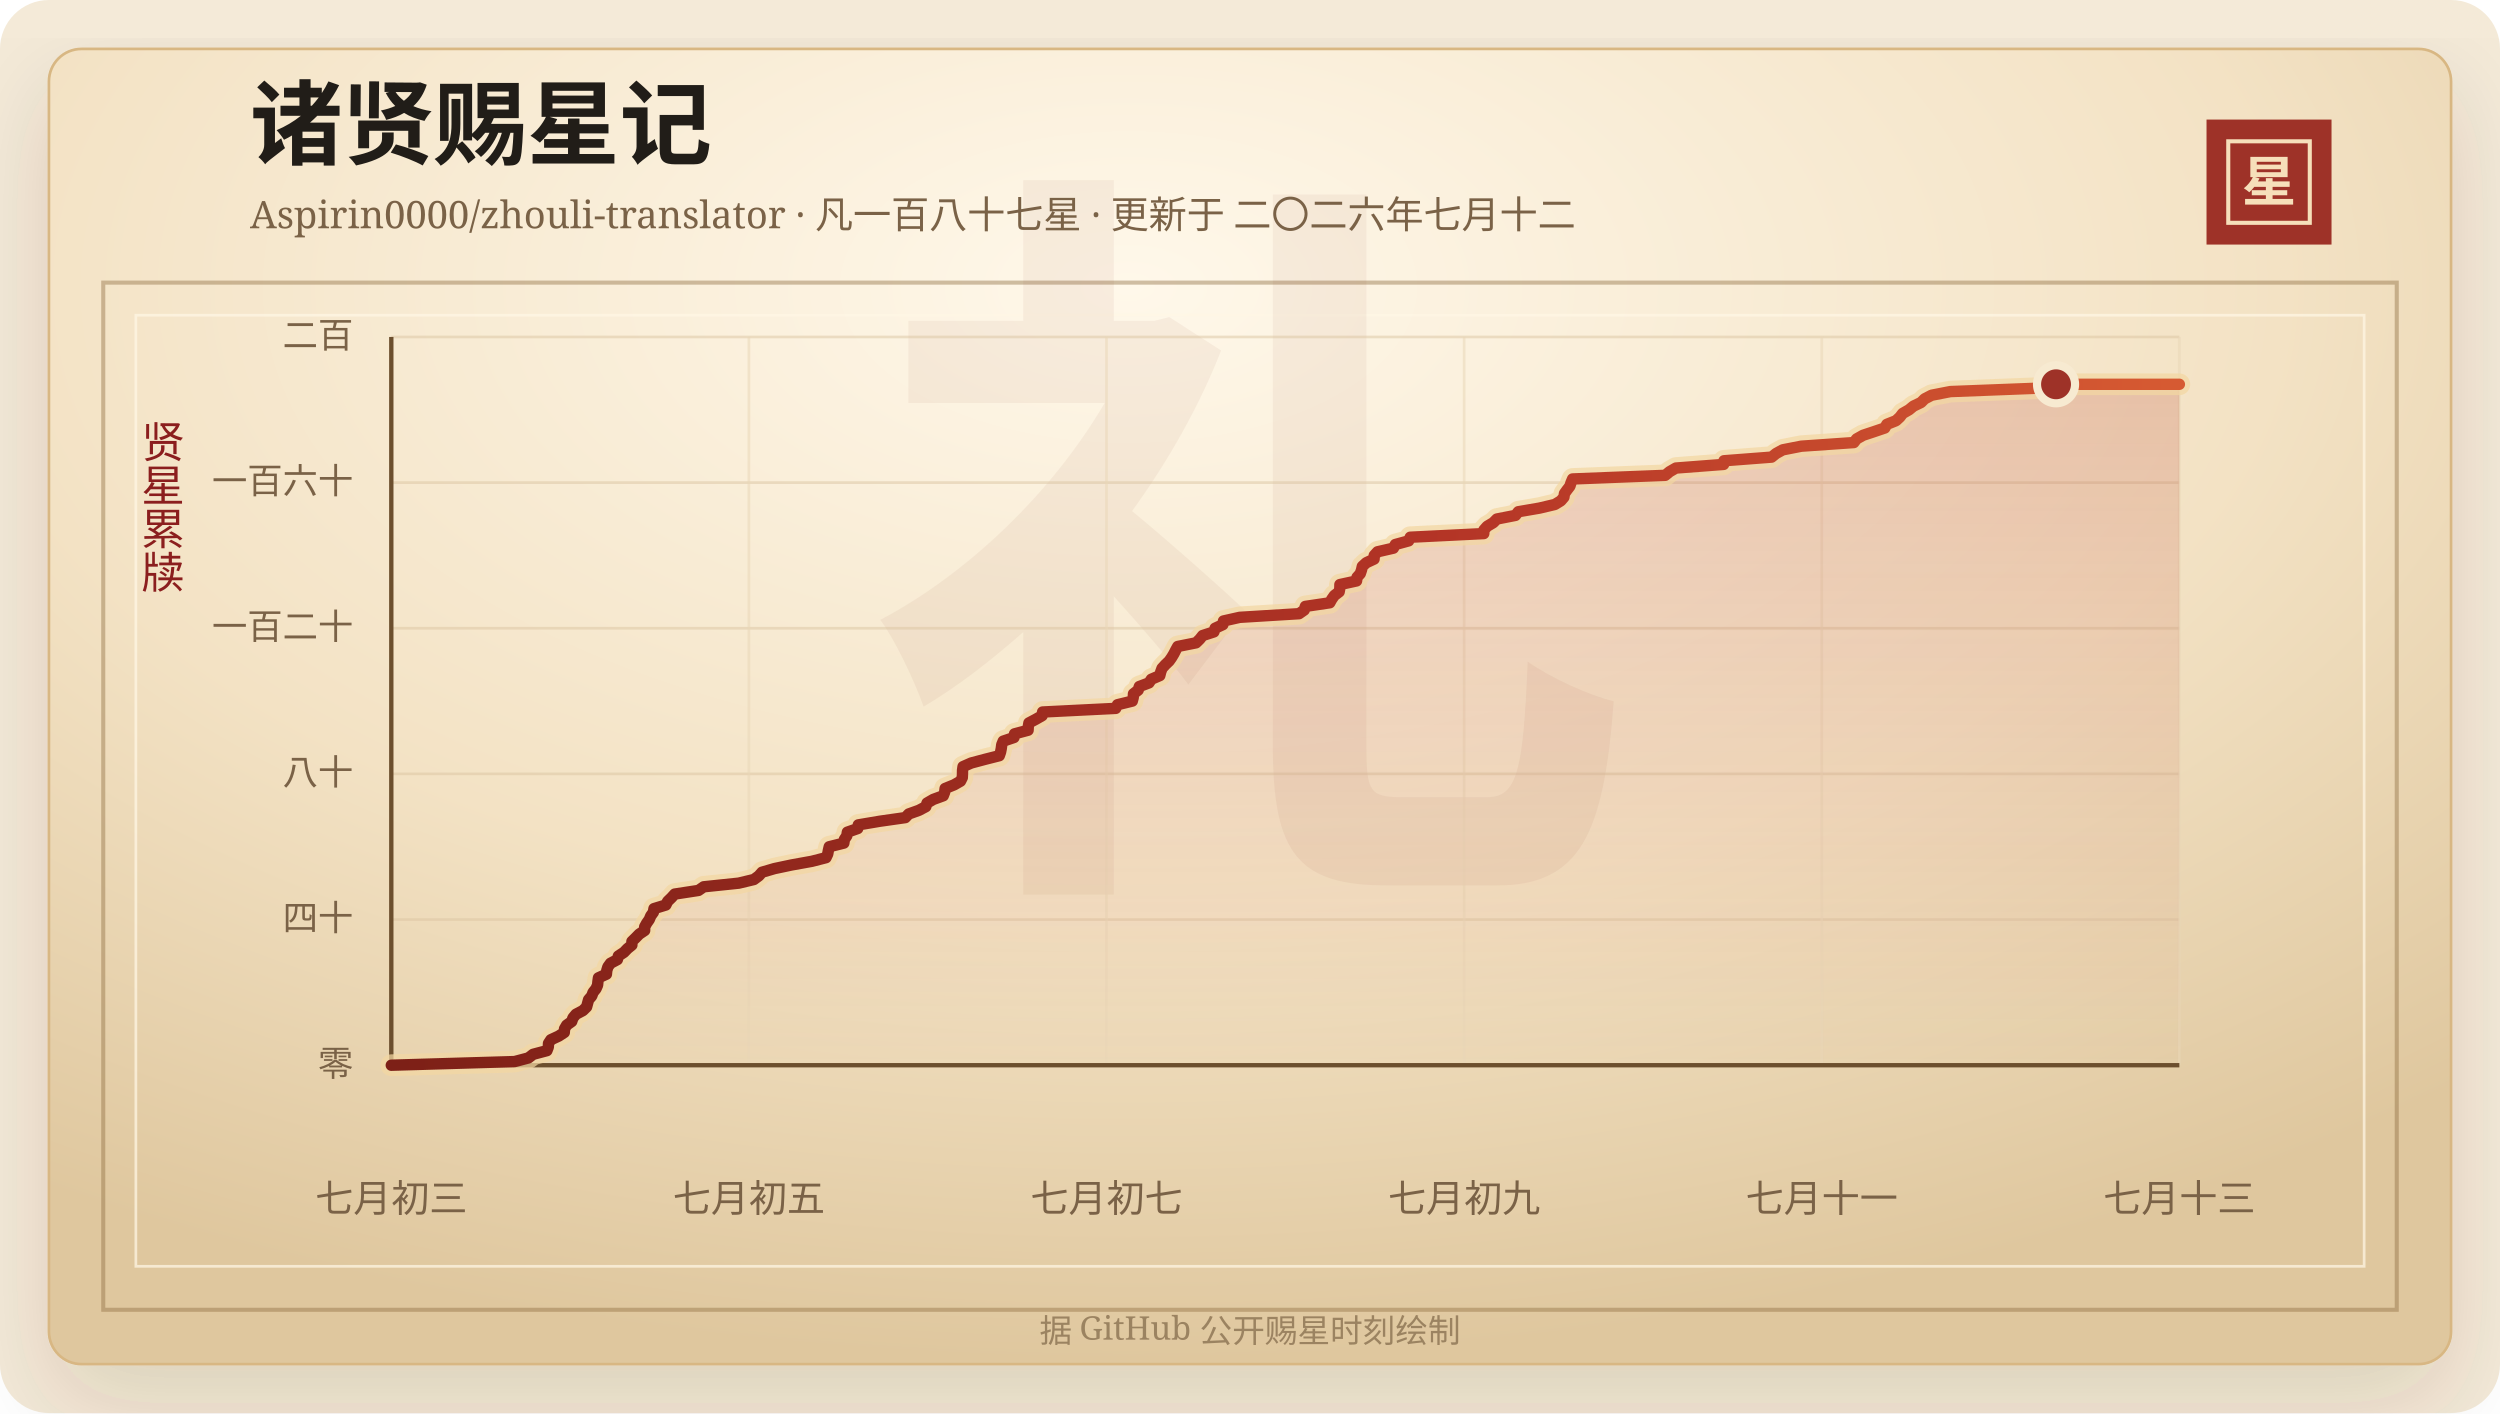
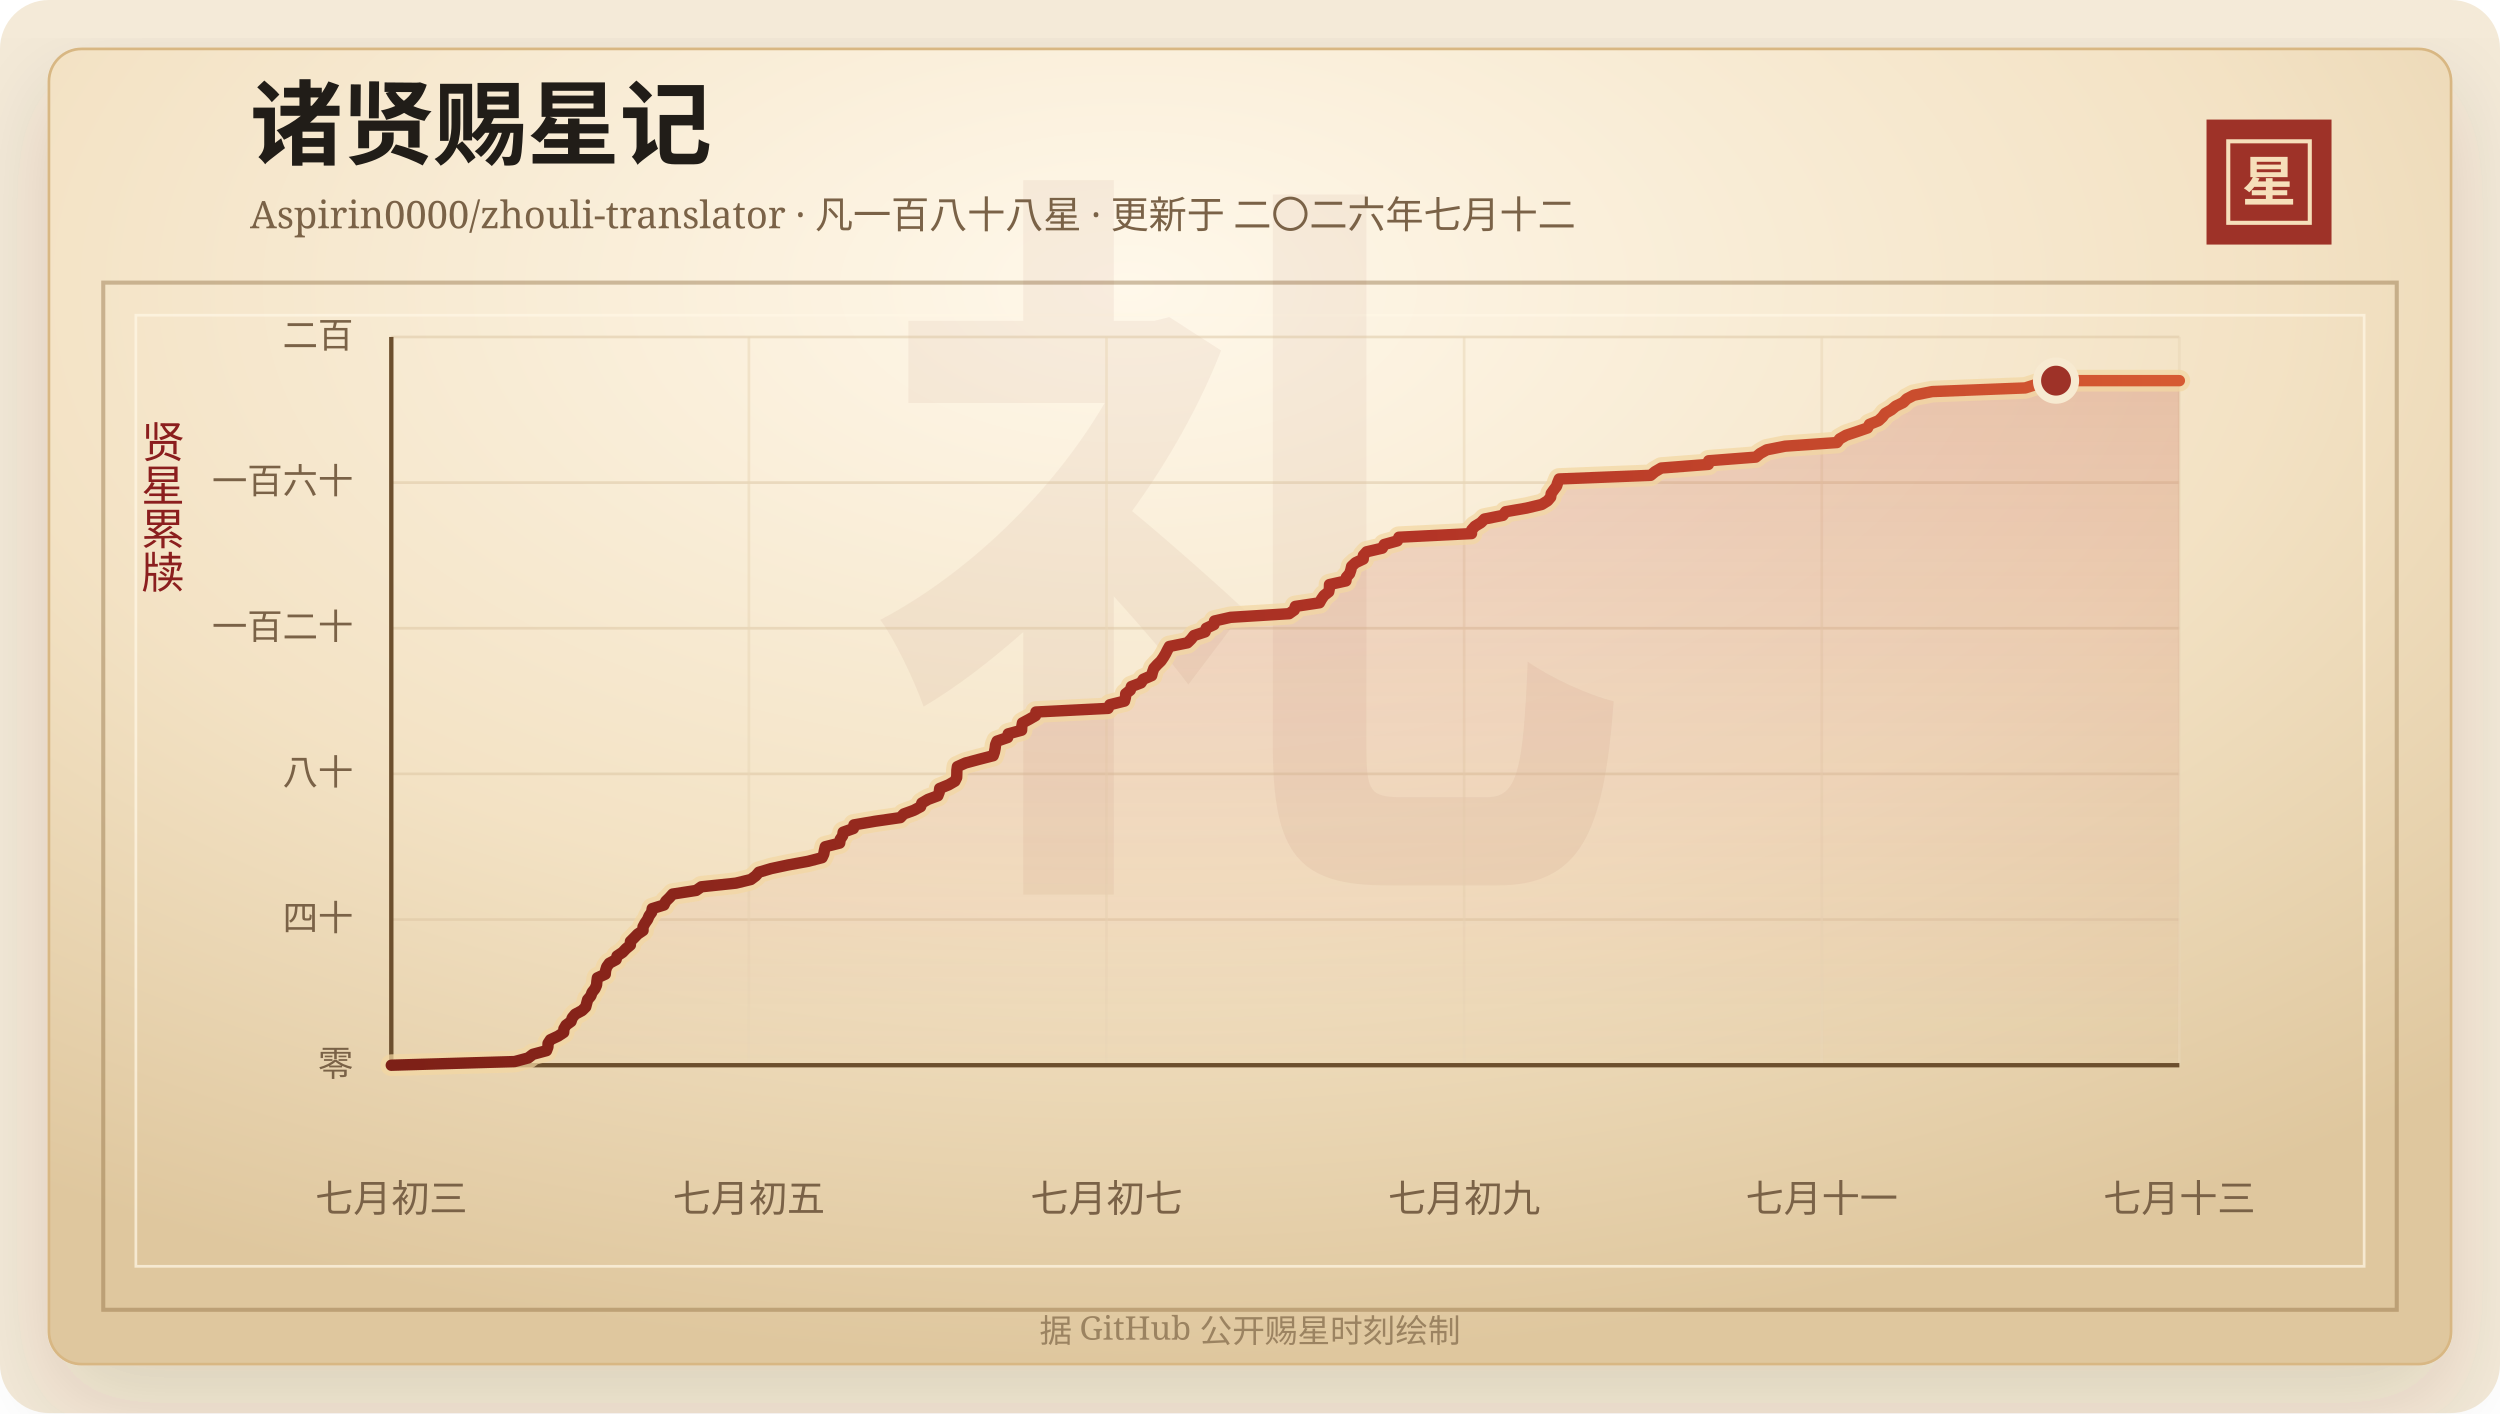
<svg xmlns="http://www.w3.org/2000/svg" width="920" height="520" viewBox="0 0 920 520" role="img" aria-labelledby="title desc">
  <defs>
    <linearGradient id="line" x1="0" x2="1" y1="0" y2="0">
      <stop offset="0%" stop-color="#7d2017" />
      <stop offset="58%" stop-color="#b33426" />
      <stop offset="100%" stop-color="#d65a32" />
    </linearGradient>
    <linearGradient id="area" x1="0" x2="0" y1="0" y2="1">
      <stop offset="0%" stop-color="#b33426" stop-opacity="0.2" />
      <stop offset="100%" stop-color="#b33426" stop-opacity="0" />
    </linearGradient>
    <radialGradient id="paper" cx="45%" cy="18%" r="82%">
      <stop offset="0%" stop-color="#fff8ea" />
      <stop offset="58%" stop-color="#f3e2c4" />
      <stop offset="100%" stop-color="#dfc79e" />
    </radialGradient>
    <filter id="shadow" x="-20%" y="-20%" width="140%" height="140%">
      <feDropShadow dx="0" dy="14" stdDeviation="18" flood-color="#3b2a20" flood-opacity="0.14" />
    </filter>
  </defs>
  <rect width="920" height="520" rx="18" fill="#f4ead8" />
  <rect x="18" y="18" width="884" height="484" rx="12" fill="url(#paper)" stroke="#d8b783" filter="url(#shadow)" />
  <rect x="38" y="104" width="844" height="378" fill="none" stroke="#8c6b3f" stroke-opacity="0.42" stroke-width="1.5" />
  <rect x="50" y="116" width="820" height="350" fill="none" stroke="#fff7e5" stroke-opacity="0.72" />
  <text x="460" y="304" text-anchor="middle" fill="#8c342a" fill-opacity="0.06" font-family="Songti SC, STSong, SimSun, serif" font-size="280" font-weight="700">礼</text>
  <text x="92" y="58" fill="#211d18" font-family="Songti SC, STSong, SimSun, serif" font-size="34" font-weight="700">诸贤赐星记</text>
-   <text x="92" y="84" fill="#7a6247" font-family="Songti SC, STSong, SimSun, serif" font-size="14.0">Aspirin0000/zhouli-translator · 凡一百八十七星 · 更新于 二〇二六年七月十二</text>
+   <text x="92" y="84" fill="#7a6247" font-family="Songti SC, STSong, SimSun, serif" font-size="14.0">Aspirin0000/zhouli-translator · 凡一百八十八星 · 更新于 二〇二六年七月十二</text>
  <rect x="812" y="44" width="46" height="46" fill="#9e3228" />
  <rect x="820" y="52" width="30" height="30" fill="none" stroke="#f6dfba" stroke-width="1.5" />
  <text x="835" y="74" text-anchor="middle" fill="#f6dfba" font-family="Songti SC, STSong, SimSun, serif" font-size="20" font-weight="700">星</text>
  <text x="60" y="166" text-anchor="middle" fill="#8b1e1e" font-family="Songti SC, STSong, SimSun, serif" font-size="16" writing-mode="vertical-rl">贤星累牍</text>
  <line x1="144" y1="392.00" x2="802" y2="392.00" stroke="#d9c29e" stroke-opacity="0.48" />
  <text x="130" y="396.00" text-anchor="end" fill="#7a6247" font-family="Songti SC, STSong, SimSun, serif" font-size="13">零</text>
  <line x1="144" y1="338.40" x2="802" y2="338.40" stroke="#d9c29e" stroke-opacity="0.48" />
  <text x="130" y="342.40" text-anchor="end" fill="#7a6247" font-family="Songti SC, STSong, SimSun, serif" font-size="13">四十</text>
  <line x1="144" y1="284.80" x2="802" y2="284.80" stroke="#d9c29e" stroke-opacity="0.48" />
  <text x="130" y="288.80" text-anchor="end" fill="#7a6247" font-family="Songti SC, STSong, SimSun, serif" font-size="13">八十</text>
  <line x1="144" y1="231.20" x2="802" y2="231.20" stroke="#d9c29e" stroke-opacity="0.48" />
  <text x="130" y="235.20" text-anchor="end" fill="#7a6247" font-family="Songti SC, STSong, SimSun, serif" font-size="13">一百二十</text>
  <line x1="144" y1="177.60" x2="802" y2="177.60" stroke="#d9c29e" stroke-opacity="0.48" />
  <text x="130" y="181.60" text-anchor="end" fill="#7a6247" font-family="Songti SC, STSong, SimSun, serif" font-size="13">一百六十</text>
  <line x1="144" y1="124.00" x2="802" y2="124.00" stroke="#d9c29e" stroke-opacity="0.48" />
  <text x="130" y="128.00" text-anchor="end" fill="#7a6247" font-family="Songti SC, STSong, SimSun, serif" font-size="13">二百</text>
  <line x1="144.00" y1="124" x2="144.00" y2="392" stroke="#ead6b7" stroke-opacity="0.54" />
  <text x="144.00" y="446" text-anchor="middle" fill="#7a6247" font-family="Songti SC, STSong, SimSun, serif" font-size="14">七月初三</text>
  <line x1="275.60" y1="124" x2="275.60" y2="392" stroke="#ead6b7" stroke-opacity="0.54" />
  <text x="275.60" y="446" text-anchor="middle" fill="#7a6247" font-family="Songti SC, STSong, SimSun, serif" font-size="14">七月初五</text>
  <line x1="407.20" y1="124" x2="407.20" y2="392" stroke="#ead6b7" stroke-opacity="0.54" />
  <text x="407.20" y="446" text-anchor="middle" fill="#7a6247" font-family="Songti SC, STSong, SimSun, serif" font-size="14">七月初七</text>
  <line x1="538.80" y1="124" x2="538.80" y2="392" stroke="#ead6b7" stroke-opacity="0.54" />
  <text x="538.80" y="446" text-anchor="middle" fill="#7a6247" font-family="Songti SC, STSong, SimSun, serif" font-size="14">七月初九</text>
  <line x1="670.40" y1="124" x2="670.40" y2="392" stroke="#ead6b7" stroke-opacity="0.54" />
  <text x="670.40" y="446" text-anchor="middle" fill="#7a6247" font-family="Songti SC, STSong, SimSun, serif" font-size="14">七月十一</text>
  <line x1="802.00" y1="124" x2="802.00" y2="392" stroke="#ead6b7" stroke-opacity="0.54" />
  <text x="802.00" y="446" text-anchor="middle" fill="#7a6247" font-family="Songti SC, STSong, SimSun, serif" font-size="14">七月十三</text>
  <line x1="144" y1="392" x2="802" y2="392" stroke="#6c4f2e" stroke-width="1.6" />
  <line x1="144" y1="124" x2="144" y2="392" stroke="#6c4f2e" stroke-width="1.6" />
-   <polygon points="144.00,392.00 144.00,392.00 189.38,390.66 194.45,389.32 196.20,387.98 201.26,386.64 201.78,385.30 201.85,383.96 202.73,382.62 205.61,381.28 207.66,379.94 207.75,378.60 208.53,377.26 210.39,375.92 210.85,374.58 211.97,373.24 214.50,371.90 215.87,370.56 216.23,369.22 216.60,367.88 217.75,366.54 218.25,365.20 219.32,363.86 219.91,362.52 220.04,361.18 220.23,359.84 223.16,358.50 223.29,357.16 223.70,355.82 224.67,354.48 227.19,353.14 227.56,351.80 229.60,350.46 230.89,349.12 232.53,347.78 232.55,346.44 233.93,345.10 235.24,343.76 237.23,342.42 237.24,341.08 237.98,339.74 238.92,338.40 239.48,337.06 240.44,335.72 240.66,334.38 245.03,333.04 245.69,331.70 247.08,330.36 248.30,329.02 257.04,327.68 258.97,326.34 271.84,325.00 277.43,323.66 279.24,322.32 280.42,320.98 285.00,319.64 291.34,318.30 298.76,316.96 303.97,315.62 304.60,314.28 304.84,312.94 305.16,311.60 310.53,310.26 310.73,308.92 311.62,307.58 311.83,306.24 315.64,304.90 315.85,303.56 323.75,302.22 333.15,300.88 334.42,299.54 338.15,298.20 340.69,296.86 341.15,295.52 343.46,294.18 347.12,292.84 347.64,291.50 347.80,290.16 351.12,288.82 353.46,287.48 354.13,286.14 354.19,284.80 354.21,283.46 354.40,282.12 357.43,280.78 362.46,279.44 367.74,278.10 368.21,276.76 368.47,275.42 368.64,274.08 369.19,272.74 373.14,271.40 373.34,270.06 378.34,268.72 378.41,267.38 378.64,266.04 381.17,264.70 383.51,263.36 383.67,262.02 410.58,260.68 411.23,259.34 416.69,258.00 417.04,256.66 417.12,255.32 418.84,253.98 419.27,252.64 422.82,251.30 423.70,249.96 426.81,248.62 427.14,247.28 427.63,245.94 428.85,244.60 430.25,243.26 431.19,241.92 431.99,240.58 432.67,239.24 433.41,237.90 440.14,236.56 441.51,235.22 442.57,233.88 446.71,232.54 447.15,231.20 450.02,229.86 450.24,228.52 456.21,227.18 478.04,225.84 479.95,224.50 480.36,223.16 489.36,221.82 490.11,220.48 491.05,219.14 492.81,217.80 493.05,216.46 493.08,215.12 499.21,213.78 499.39,212.44 500.58,211.10 501.03,209.76 501.34,208.42 502.80,207.08 505.66,205.74 505.72,204.40 506.94,203.06 512.76,201.72 513.48,200.38 518.37,199.04 518.97,197.70 546.02,196.36 546.09,195.02 547.28,193.68 549.52,192.34 550.85,191.00 557.70,189.66 558.74,188.32 566.53,186.98 572.20,185.64 574.37,184.30 575.52,182.96 575.72,181.62 576.68,180.28 577.72,178.94 578.14,177.60 578.71,176.26 612.79,174.92 614.42,173.58 616.74,172.24 634.29,170.90 634.42,169.56 651.94,168.22 653.62,166.88 656.05,165.54 662.88,164.20 682.21,162.86 683.24,161.52 685.62,160.18 689.66,158.84 693.60,157.50 694.35,156.16 697.71,154.82 699.16,153.48 700.18,152.14 702.52,150.80 704.15,149.46 706.93,148.12 708.27,146.78 710.85,145.44 717.74,144.10 752.39,142.76 756.62,141.42 802.00,141.42 802.00,392.00" fill="url(#area)" />
-   <polyline points="144.00,392.00 189.38,390.66 194.45,389.32 196.20,387.98 201.26,386.64 201.78,385.30 201.85,383.96 202.73,382.62 205.61,381.28 207.66,379.94 207.75,378.60 208.53,377.26 210.39,375.92 210.85,374.58 211.97,373.24 214.50,371.90 215.87,370.56 216.23,369.22 216.60,367.88 217.75,366.54 218.25,365.20 219.32,363.86 219.91,362.52 220.04,361.18 220.23,359.84 223.16,358.50 223.29,357.16 223.70,355.82 224.67,354.48 227.19,353.14 227.56,351.80 229.60,350.46 230.89,349.12 232.53,347.78 232.55,346.44 233.93,345.10 235.24,343.76 237.23,342.42 237.24,341.08 237.98,339.74 238.92,338.40 239.48,337.06 240.44,335.72 240.66,334.38 245.03,333.04 245.69,331.70 247.08,330.36 248.30,329.02 257.04,327.68 258.97,326.34 271.84,325.00 277.43,323.66 279.24,322.32 280.42,320.98 285.00,319.64 291.34,318.30 298.76,316.96 303.97,315.62 304.60,314.28 304.84,312.94 305.16,311.60 310.53,310.26 310.73,308.92 311.62,307.58 311.83,306.24 315.64,304.90 315.85,303.56 323.75,302.22 333.15,300.88 334.42,299.54 338.15,298.20 340.69,296.86 341.15,295.52 343.46,294.18 347.12,292.84 347.64,291.50 347.80,290.16 351.12,288.82 353.46,287.48 354.13,286.14 354.19,284.80 354.21,283.46 354.40,282.12 357.43,280.78 362.46,279.44 367.74,278.10 368.21,276.76 368.47,275.42 368.64,274.08 369.19,272.74 373.14,271.40 373.34,270.06 378.34,268.72 378.41,267.38 378.64,266.04 381.17,264.70 383.51,263.36 383.67,262.02 410.58,260.68 411.23,259.34 416.69,258.00 417.04,256.66 417.12,255.32 418.84,253.98 419.27,252.64 422.82,251.30 423.70,249.96 426.81,248.62 427.14,247.28 427.63,245.94 428.85,244.60 430.25,243.26 431.19,241.92 431.99,240.58 432.67,239.24 433.41,237.90 440.14,236.56 441.51,235.22 442.57,233.88 446.71,232.54 447.15,231.20 450.02,229.86 450.24,228.52 456.21,227.18 478.04,225.84 479.95,224.50 480.36,223.16 489.36,221.82 490.11,220.48 491.05,219.14 492.81,217.80 493.05,216.46 493.08,215.12 499.21,213.78 499.39,212.44 500.58,211.10 501.03,209.76 501.34,208.42 502.80,207.08 505.66,205.74 505.72,204.40 506.94,203.06 512.76,201.72 513.48,200.38 518.37,199.04 518.97,197.70 546.02,196.36 546.09,195.02 547.28,193.68 549.52,192.34 550.85,191.00 557.70,189.66 558.74,188.32 566.53,186.98 572.20,185.64 574.37,184.30 575.52,182.96 575.72,181.62 576.68,180.28 577.72,178.94 578.14,177.60 578.71,176.26 612.79,174.92 614.42,173.58 616.74,172.24 634.29,170.90 634.42,169.56 651.94,168.22 653.62,166.88 656.05,165.54 662.88,164.20 682.21,162.86 683.24,161.52 685.62,160.18 689.66,158.84 693.60,157.50 694.35,156.16 697.71,154.82 699.16,153.48 700.18,152.14 702.52,150.80 704.15,149.46 706.93,148.12 708.27,146.78 710.85,145.44 717.74,144.10 752.39,142.76 756.62,141.42 802.00,141.42" fill="none" stroke="#f3d7a2" stroke-width="8" stroke-linecap="round" stroke-linejoin="round" opacity="0.72" />
-   <polyline points="144.00,392.00 189.38,390.66 194.45,389.32 196.20,387.98 201.26,386.64 201.78,385.30 201.85,383.96 202.73,382.62 205.61,381.28 207.66,379.94 207.75,378.60 208.53,377.26 210.39,375.92 210.85,374.58 211.97,373.24 214.50,371.90 215.87,370.56 216.23,369.22 216.60,367.88 217.75,366.54 218.25,365.20 219.32,363.86 219.91,362.52 220.04,361.18 220.23,359.84 223.16,358.50 223.29,357.16 223.70,355.82 224.67,354.48 227.19,353.14 227.56,351.80 229.60,350.46 230.89,349.12 232.53,347.78 232.55,346.44 233.93,345.10 235.24,343.76 237.23,342.42 237.24,341.08 237.98,339.74 238.92,338.40 239.48,337.06 240.44,335.72 240.66,334.38 245.03,333.04 245.69,331.70 247.08,330.36 248.30,329.02 257.04,327.68 258.97,326.34 271.84,325.00 277.43,323.66 279.24,322.32 280.42,320.98 285.00,319.64 291.34,318.30 298.76,316.96 303.97,315.62 304.60,314.28 304.84,312.94 305.16,311.60 310.53,310.26 310.73,308.92 311.62,307.58 311.83,306.24 315.64,304.90 315.85,303.56 323.75,302.22 333.15,300.88 334.42,299.54 338.15,298.20 340.69,296.86 341.15,295.52 343.46,294.18 347.12,292.84 347.64,291.50 347.80,290.16 351.12,288.82 353.46,287.48 354.13,286.14 354.19,284.80 354.21,283.46 354.40,282.12 357.43,280.78 362.46,279.44 367.74,278.10 368.21,276.76 368.47,275.42 368.64,274.08 369.19,272.74 373.14,271.40 373.34,270.06 378.34,268.72 378.41,267.38 378.64,266.04 381.17,264.70 383.51,263.36 383.67,262.02 410.58,260.68 411.23,259.34 416.69,258.00 417.04,256.66 417.12,255.32 418.84,253.98 419.27,252.64 422.82,251.30 423.70,249.96 426.81,248.62 427.14,247.28 427.63,245.94 428.85,244.60 430.25,243.26 431.19,241.92 431.99,240.58 432.67,239.24 433.41,237.90 440.14,236.56 441.51,235.22 442.57,233.88 446.71,232.54 447.15,231.20 450.02,229.86 450.24,228.52 456.21,227.18 478.04,225.84 479.95,224.50 480.36,223.16 489.36,221.82 490.11,220.48 491.05,219.14 492.81,217.80 493.05,216.46 493.08,215.12 499.21,213.78 499.39,212.44 500.58,211.10 501.03,209.76 501.34,208.42 502.80,207.08 505.66,205.74 505.72,204.40 506.94,203.06 512.76,201.72 513.48,200.38 518.37,199.04 518.97,197.70 546.02,196.36 546.09,195.02 547.28,193.68 549.52,192.34 550.85,191.00 557.70,189.66 558.74,188.32 566.53,186.98 572.20,185.64 574.37,184.30 575.52,182.96 575.72,181.62 576.68,180.28 577.72,178.94 578.14,177.60 578.71,176.26 612.79,174.92 614.42,173.58 616.74,172.24 634.29,170.90 634.42,169.56 651.94,168.22 653.62,166.88 656.05,165.54 662.88,164.20 682.21,162.86 683.24,161.52 685.62,160.18 689.66,158.84 693.60,157.50 694.35,156.16 697.71,154.82 699.16,153.48 700.18,152.14 702.52,150.80 704.15,149.46 706.93,148.12 708.27,146.78 710.85,145.44 717.74,144.10 752.39,142.76 756.62,141.42 802.00,141.42" fill="none" stroke="url(#line)" stroke-width="4.2" stroke-linecap="round" stroke-linejoin="round" />
-   <circle cx="756.62" cy="141.42" r="7" fill="#9e3228" stroke="#f7ead1" stroke-width="3" />
+   <polygon points="144.00,392.00 144.00,392.00 189.38,390.66 194.38,389.32 196.12,387.98 201.11,386.64 201.63,385.30 201.69,383.96 202.56,382.62 205.40,381.28 207.43,379.94 207.52,378.60 208.29,377.26 210.13,375.92 210.58,374.58 211.68,373.24 214.18,371.90 215.54,370.56 215.89,369.22 216.25,367.88 217.40,366.54 217.88,365.20 218.94,363.86 219.53,362.52 219.65,361.18 219.84,359.84 222.74,358.50 222.86,357.16 223.27,355.82 224.23,354.48 226.72,353.14 227.08,351.80 229.10,350.46 230.37,349.12 231.98,347.78 232.01,346.44 233.37,345.10 234.66,343.76 236.63,342.42 236.64,341.08 237.36,339.74 238.29,338.40 238.85,337.06 239.80,335.72 240.01,334.38 244.33,333.04 244.98,331.70 246.35,330.36 247.55,329.02 256.19,327.68 258.09,326.34 270.80,325.00 276.31,323.66 278.10,322.32 279.27,320.98 283.79,319.64 290.05,318.30 297.38,316.96 302.52,315.62 303.15,314.28 303.38,312.94 303.70,311.60 309.00,310.26 309.19,308.92 310.08,307.58 310.29,306.24 314.04,304.90 314.25,303.56 322.05,302.22 331.33,300.88 332.59,299.54 336.27,298.20 338.78,296.86 339.23,295.52 341.52,294.18 345.13,292.84 345.64,291.50 345.80,290.16 349.08,288.82 351.39,287.48 352.05,286.14 352.11,284.80 352.13,283.46 352.32,282.12 355.31,280.78 360.28,279.44 365.49,278.10 365.95,276.76 366.21,275.42 366.37,274.08 366.92,272.74 370.82,271.40 371.02,270.06 375.95,268.72 376.02,267.38 376.25,266.04 378.75,264.70 381.06,263.36 381.22,262.02 407.78,260.68 408.43,259.34 413.82,258.00 414.17,256.66 414.25,255.32 415.94,253.98 416.36,252.64 419.88,251.30 420.74,249.96 423.81,248.62 424.14,247.28 424.62,245.94 425.83,244.60 427.21,243.26 428.14,241.92 428.93,240.58 429.60,239.24 430.33,237.90 436.97,236.56 438.33,235.22 439.37,233.88 443.46,232.54 443.90,231.20 446.73,229.86 446.95,228.52 452.84,227.18 474.39,225.84 476.28,224.50 476.68,223.16 485.57,221.82 486.31,220.48 487.24,219.14 488.97,217.80 489.22,216.46 489.25,215.12 495.29,213.78 495.47,212.44 496.65,211.10 497.10,209.76 497.40,208.42 498.84,207.08 501.67,205.74 501.73,204.40 502.93,203.06 508.68,201.72 509.39,200.38 514.22,199.04 514.80,197.70 541.51,196.36 541.58,195.02 542.76,193.68 544.97,192.34 546.28,191.00 553.05,189.66 554.07,188.32 561.76,186.98 567.37,185.64 569.51,184.30 570.64,182.96 570.84,181.62 571.79,180.28 572.81,178.94 573.23,177.60 573.79,176.26 607.44,174.92 609.05,173.58 611.34,172.24 628.67,170.90 628.80,169.56 646.10,168.22 647.75,166.88 650.15,165.54 656.90,164.20 675.98,162.86 677.01,161.52 679.35,160.18 683.35,158.84 687.24,157.50 687.97,156.16 691.29,154.82 692.72,153.48 693.73,152.14 696.04,150.80 697.64,149.46 700.39,148.12 701.71,146.78 704.27,145.44 711.07,144.10 745.28,142.76 749.46,141.42 756.62,140.08 802.00,140.08 802.00,392.00" fill="url(#area)" />
+   <polyline points="144.00,392.00 189.38,390.66 194.38,389.32 196.12,387.98 201.11,386.64 201.63,385.30 201.69,383.96 202.56,382.62 205.40,381.28 207.43,379.94 207.52,378.60 208.29,377.26 210.13,375.92 210.58,374.58 211.68,373.24 214.18,371.90 215.54,370.56 215.89,369.22 216.25,367.88 217.40,366.54 217.88,365.20 218.94,363.86 219.53,362.52 219.65,361.18 219.84,359.84 222.74,358.50 222.86,357.16 223.27,355.82 224.23,354.48 226.72,353.14 227.08,351.80 229.10,350.46 230.37,349.12 231.98,347.78 232.01,346.44 233.37,345.10 234.66,343.76 236.63,342.42 236.64,341.08 237.36,339.74 238.29,338.40 238.85,337.06 239.80,335.72 240.01,334.38 244.33,333.04 244.98,331.70 246.35,330.36 247.55,329.02 256.19,327.68 258.09,326.34 270.80,325.00 276.31,323.66 278.10,322.32 279.27,320.98 283.79,319.64 290.05,318.30 297.38,316.96 302.52,315.62 303.15,314.28 303.38,312.94 303.70,311.60 309.00,310.26 309.19,308.92 310.08,307.58 310.29,306.24 314.04,304.90 314.25,303.56 322.05,302.22 331.33,300.88 332.59,299.54 336.27,298.20 338.78,296.86 339.23,295.52 341.52,294.18 345.13,292.84 345.64,291.50 345.80,290.16 349.08,288.82 351.39,287.48 352.05,286.14 352.11,284.80 352.13,283.46 352.32,282.12 355.31,280.78 360.28,279.44 365.49,278.10 365.95,276.76 366.21,275.42 366.37,274.08 366.92,272.74 370.82,271.40 371.02,270.06 375.95,268.72 376.02,267.38 376.25,266.04 378.75,264.70 381.06,263.36 381.22,262.02 407.78,260.68 408.43,259.34 413.82,258.00 414.17,256.66 414.25,255.32 415.94,253.98 416.36,252.64 419.88,251.30 420.74,249.96 423.81,248.62 424.14,247.28 424.62,245.94 425.83,244.60 427.21,243.26 428.14,241.92 428.93,240.58 429.60,239.24 430.33,237.90 436.97,236.56 438.33,235.22 439.37,233.88 443.46,232.54 443.90,231.20 446.73,229.86 446.95,228.52 452.84,227.18 474.39,225.84 476.28,224.50 476.68,223.16 485.57,221.82 486.31,220.48 487.24,219.14 488.97,217.80 489.22,216.46 489.25,215.12 495.29,213.78 495.47,212.44 496.65,211.10 497.10,209.76 497.40,208.42 498.84,207.08 501.67,205.74 501.73,204.40 502.93,203.06 508.68,201.72 509.39,200.38 514.22,199.04 514.80,197.70 541.51,196.36 541.58,195.02 542.76,193.68 544.97,192.34 546.28,191.00 553.05,189.66 554.07,188.32 561.76,186.98 567.37,185.64 569.51,184.30 570.64,182.96 570.84,181.62 571.79,180.28 572.81,178.94 573.23,177.60 573.79,176.26 607.44,174.92 609.05,173.58 611.34,172.24 628.67,170.90 628.80,169.56 646.10,168.22 647.75,166.88 650.15,165.54 656.90,164.20 675.98,162.86 677.01,161.52 679.35,160.18 683.35,158.84 687.24,157.50 687.97,156.16 691.29,154.82 692.72,153.48 693.73,152.14 696.04,150.80 697.64,149.46 700.39,148.12 701.71,146.78 704.27,145.44 711.07,144.10 745.28,142.76 749.46,141.42 756.62,140.08 802.00,140.08" fill="none" stroke="#f3d7a2" stroke-width="8" stroke-linecap="round" stroke-linejoin="round" opacity="0.72" />
+   <polyline points="144.00,392.00 189.38,390.66 194.38,389.32 196.12,387.98 201.11,386.64 201.63,385.30 201.69,383.96 202.56,382.62 205.40,381.28 207.43,379.94 207.52,378.60 208.29,377.26 210.13,375.92 210.58,374.58 211.68,373.24 214.18,371.90 215.54,370.56 215.89,369.22 216.25,367.88 217.40,366.54 217.88,365.20 218.94,363.86 219.53,362.52 219.65,361.18 219.84,359.84 222.74,358.50 222.86,357.16 223.27,355.82 224.23,354.48 226.72,353.14 227.08,351.80 229.10,350.46 230.37,349.12 231.98,347.78 232.01,346.44 233.37,345.10 234.66,343.76 236.63,342.42 236.64,341.08 237.36,339.74 238.29,338.40 238.85,337.06 239.80,335.72 240.01,334.38 244.33,333.04 244.98,331.70 246.35,330.36 247.55,329.02 256.19,327.68 258.09,326.34 270.80,325.00 276.31,323.66 278.10,322.32 279.27,320.98 283.79,319.64 290.05,318.30 297.38,316.96 302.52,315.62 303.15,314.28 303.38,312.94 303.70,311.60 309.00,310.26 309.19,308.92 310.08,307.58 310.29,306.24 314.04,304.90 314.25,303.56 322.05,302.22 331.33,300.88 332.59,299.54 336.27,298.20 338.78,296.86 339.23,295.52 341.52,294.18 345.13,292.84 345.64,291.50 345.80,290.16 349.08,288.82 351.39,287.48 352.05,286.14 352.11,284.80 352.13,283.46 352.32,282.12 355.31,280.78 360.28,279.44 365.49,278.10 365.95,276.76 366.21,275.42 366.37,274.08 366.92,272.74 370.82,271.40 371.02,270.06 375.95,268.72 376.02,267.38 376.25,266.04 378.75,264.70 381.06,263.36 381.22,262.02 407.78,260.68 408.43,259.34 413.82,258.00 414.17,256.66 414.25,255.32 415.94,253.98 416.36,252.64 419.88,251.30 420.74,249.96 423.81,248.62 424.14,247.28 424.62,245.94 425.83,244.60 427.21,243.26 428.14,241.92 428.93,240.58 429.60,239.24 430.33,237.90 436.97,236.56 438.33,235.22 439.37,233.88 443.46,232.54 443.90,231.20 446.73,229.86 446.95,228.52 452.84,227.18 474.39,225.84 476.28,224.50 476.68,223.16 485.57,221.82 486.31,220.48 487.24,219.14 488.97,217.80 489.22,216.46 489.25,215.12 495.29,213.78 495.47,212.44 496.65,211.10 497.10,209.76 497.40,208.42 498.84,207.08 501.67,205.74 501.73,204.40 502.93,203.06 508.68,201.72 509.39,200.38 514.22,199.04 514.80,197.70 541.51,196.36 541.58,195.02 542.76,193.68 544.97,192.34 546.28,191.00 553.05,189.66 554.07,188.32 561.76,186.98 567.37,185.64 569.51,184.30 570.64,182.96 570.84,181.62 571.79,180.28 572.81,178.94 573.23,177.60 573.79,176.26 607.44,174.92 609.05,173.58 611.34,172.24 628.67,170.90 628.80,169.56 646.10,168.22 647.75,166.88 650.15,165.54 656.90,164.20 675.98,162.86 677.01,161.52 679.35,160.18 683.35,158.84 687.24,157.50 687.97,156.16 691.29,154.82 692.72,153.48 693.73,152.14 696.04,150.80 697.64,149.46 700.39,148.12 701.71,146.78 704.27,145.44 711.07,144.10 745.28,142.76 749.46,141.42 756.62,140.08 802.00,140.08" fill="none" stroke="url(#line)" stroke-width="4.2" stroke-linecap="round" stroke-linejoin="round" />
+   <circle cx="756.62" cy="140.08" r="7" fill="#9e3228" stroke="#f7ead1" stroke-width="3" />
  <text x="460" y="494" text-anchor="middle" fill="#9b8361" font-family="Songti SC, STSong, SimSun, serif" font-size="12">据 GitHub 公开赐星时刻绘制</text>
</svg>
